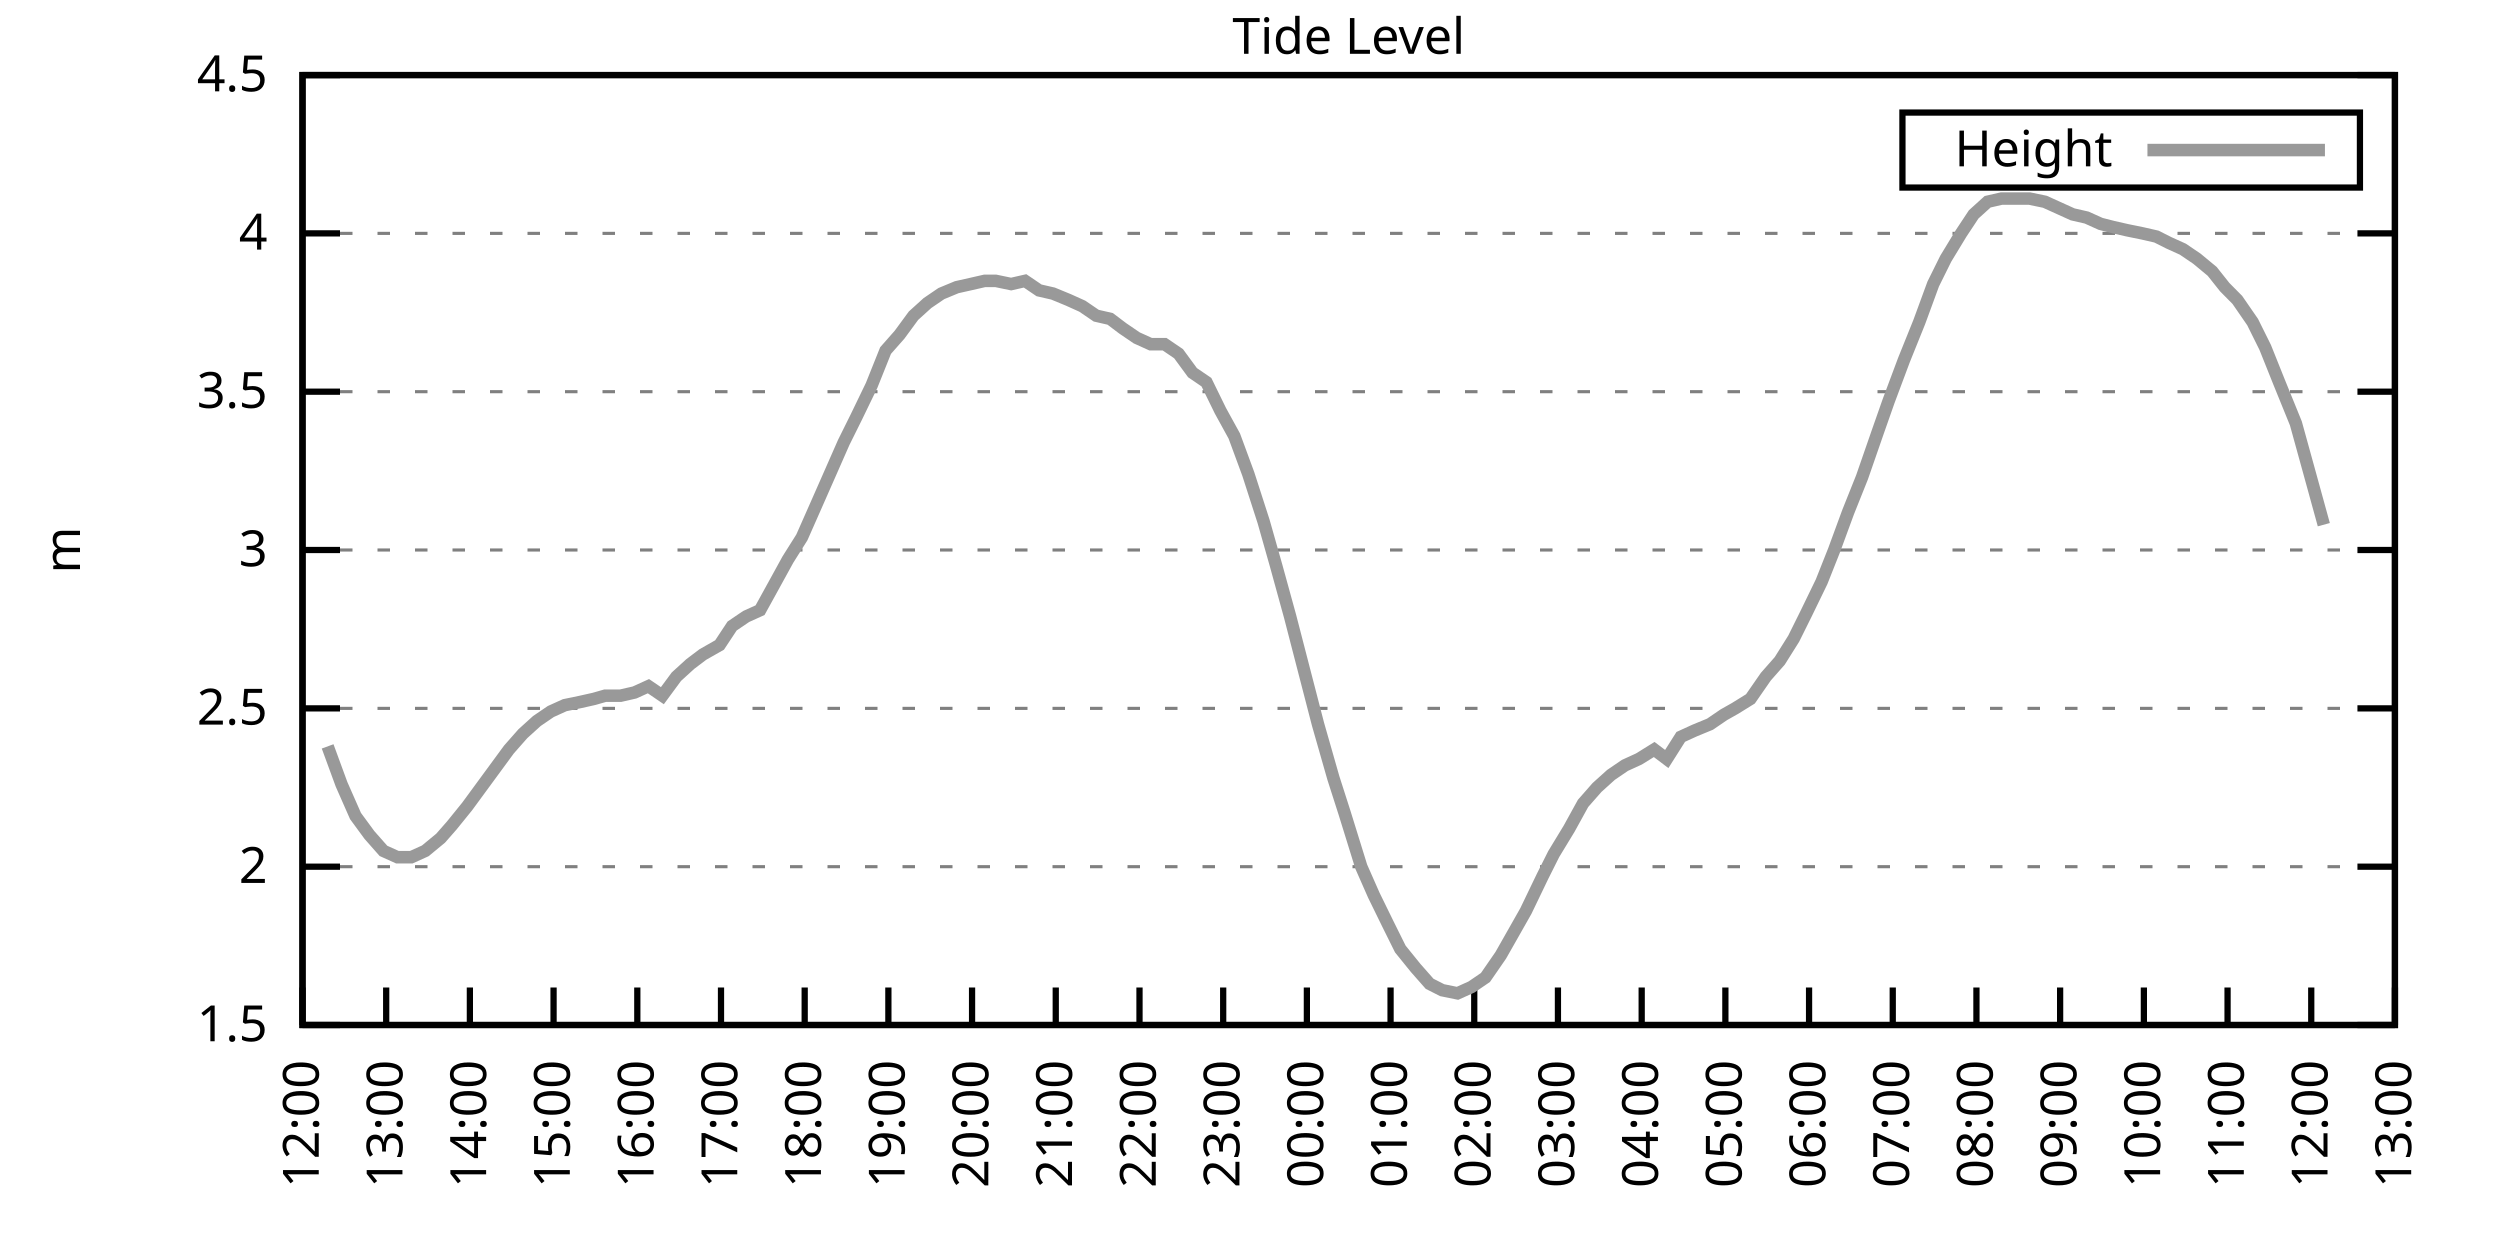
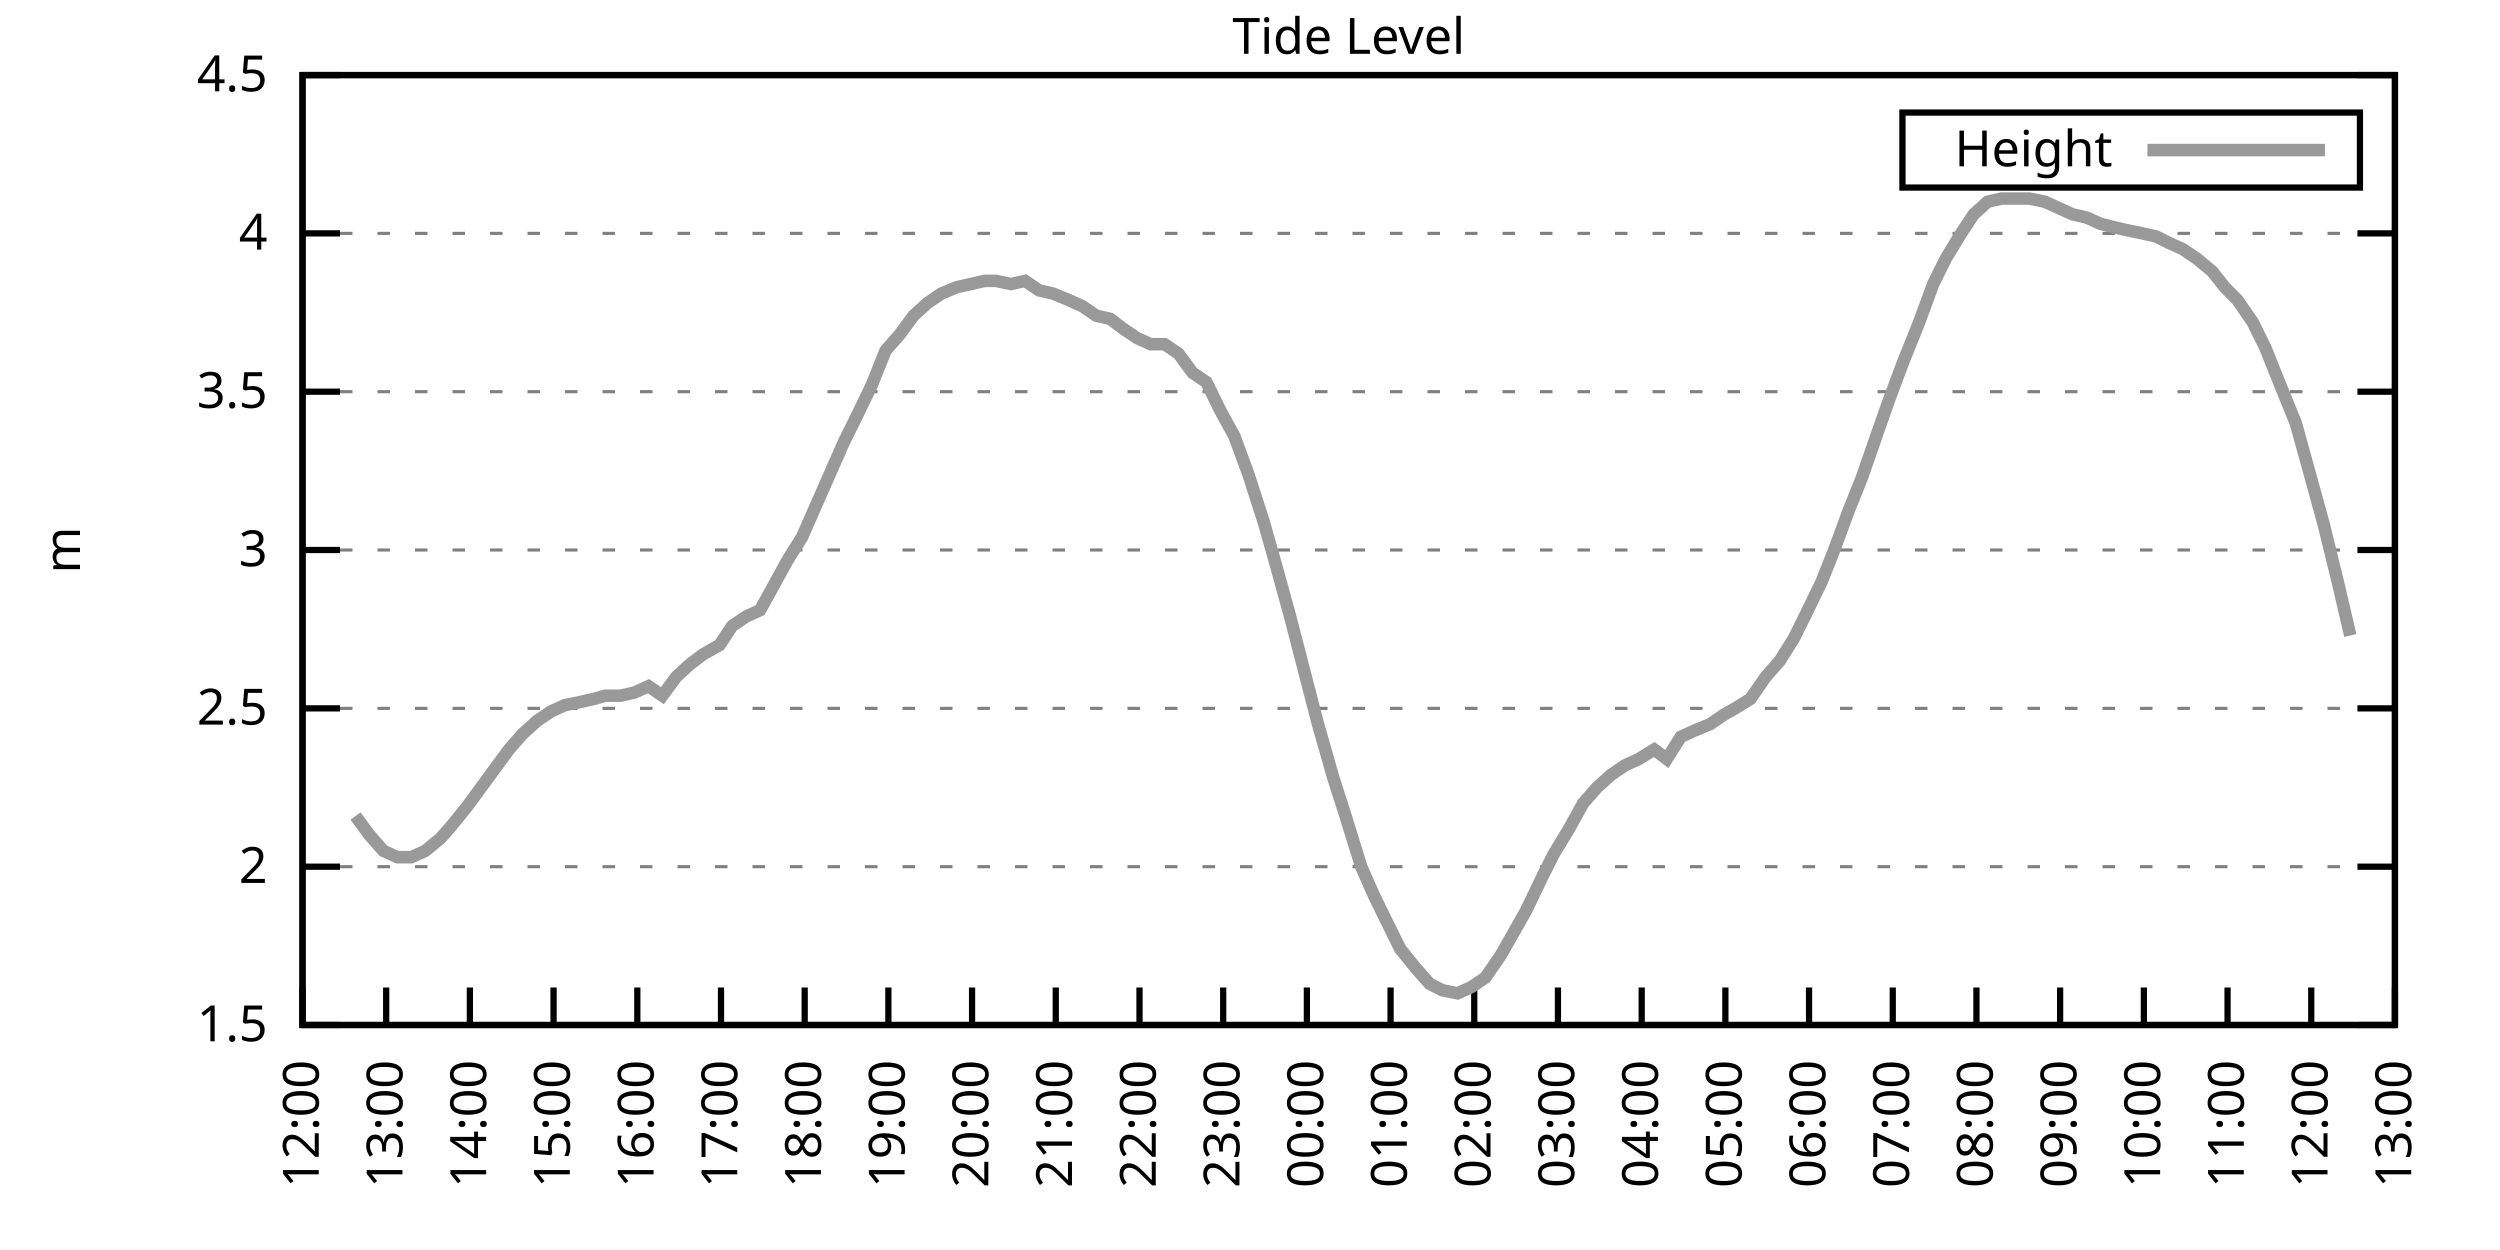
<svg xmlns="http://www.w3.org/2000/svg" xmlns:xlink="http://www.w3.org/1999/xlink" width="400" height="200" viewBox="0 0 400 200">
  <g id="gnuplot_canvas">
    <rect x="0" y="0" width="400" height="200" fill="none" />
    <defs>
      <circle id="gpDot" r="0.5" stroke-width="0.5" stroke="currentColor" />
      <path id="gpPt0" stroke-width="0.333" stroke="currentColor" d="M-1,0 h2 M0,-1 v2" />
      <path id="gpPt1" stroke-width="0.333" stroke="currentColor" d="M-1,-1 L1,1 M1,-1 L-1,1" />
      <path id="gpPt2" stroke-width="0.333" stroke="currentColor" d="M-1,0 L1,0 M0,-1 L0,1 M-1,-1 L1,1 M-1,1 L1,-1" />
      <rect id="gpPt3" stroke-width="0.333" stroke="currentColor" x="-1" y="-1" width="2" height="2" />
      <rect id="gpPt4" stroke-width="0.333" stroke="currentColor" fill="currentColor" x="-1" y="-1" width="2" height="2" />
      <circle id="gpPt5" stroke-width="0.333" stroke="currentColor" cx="0" cy="0" r="1" />
      <use xlink:href="#gpPt5" id="gpPt6" fill="currentColor" stroke="none" />
      <path id="gpPt7" stroke-width="0.333" stroke="currentColor" d="M0,-1.33 L-1.33,0.67 L1.33,0.67 z" />
      <use xlink:href="#gpPt7" id="gpPt8" fill="currentColor" stroke="none" />
      <use xlink:href="#gpPt7" id="gpPt9" stroke="currentColor" transform="rotate(180)" />
      <use xlink:href="#gpPt9" id="gpPt10" fill="currentColor" stroke="none" />
      <use xlink:href="#gpPt3" id="gpPt11" stroke="currentColor" transform="rotate(45)" />
      <use xlink:href="#gpPt11" id="gpPt12" fill="currentColor" stroke="none" />
      <path id="gpPt13" stroke-width="0.333" stroke="currentColor" d="M0,1.330 L1.265,0.411 L0.782,-1.067 L-0.782,-1.076 L-1.265,0.411 z" />
      <use xlink:href="#gpPt13" id="gpPt14" fill="currentColor" stroke="none" />
      <filter id="textbox" filterUnits="objectBoundingBox" x="0" y="0" height="1" width="1">
        <feFlood flood-color="white" flood-opacity="1" result="bgnd" />
        <feComposite in="SourceGraphic" in2="bgnd" operator="atop" />
      </filter>
      <filter id="greybox" filterUnits="objectBoundingBox" x="0" y="0" height="1" width="1">
        <feFlood flood-color="lightgrey" flood-opacity="1" result="grey" />
        <feComposite in="SourceGraphic" in2="grey" operator="atop" />
      </filter>
    </defs>
    <g fill="none" color="white" stroke="currentColor" stroke-width="1.00" stroke-linecap="butt" stroke-linejoin="miter">
</g>
    <g fill="none" color="black" stroke="currentColor" stroke-width="1.00" stroke-linecap="butt" stroke-linejoin="miter">
      <g stroke="none" shape-rendering="crispEdges">
        <polygon fill="rgb(255, 255, 255)" points="48.40,164.00 383.18,164.00 383.18,12.02 48.40,12.02 " />
      </g>
    </g>
    <g fill="none" color="black" stroke="currentColor" stroke-width="1.00" stroke-linecap="butt" stroke-linejoin="miter">
</g>
    <g fill="none" color="black" stroke="black" stroke-width="0.50" stroke-linecap="butt" stroke-linejoin="miter">
</g>
    <g fill="none" color="gray" stroke="currentColor" stroke-width="0.50" stroke-linecap="butt" stroke-linejoin="miter">
      <path stroke="gray" stroke-dasharray="2,4" class="gridline" d="M48.40,164.00 L383.19,164.00  " />
    </g>
    <g fill="none" color="gray" stroke="gray" stroke-width="1.00" stroke-linecap="butt" stroke-linejoin="miter">
</g>
    <g fill="none" color="black" stroke="currentColor" stroke-width="1.00" stroke-linecap="butt" stroke-linejoin="miter">
      <path stroke="black" d="M48.40,164.00 L54.40,164.00 M383.19,164.00 L377.19,164.00  " />
      <g transform="translate(42.80,166.60)" stroke="none" fill="black" font-family="Sans" font-size="8.00" text-anchor="end">
        <text>
          <tspan font-family="Sans"> 1.5</tspan>
        </text>
      </g>
    </g>
    <g fill="none" color="black" stroke="currentColor" stroke-width="1.00" stroke-linecap="butt" stroke-linejoin="miter">
</g>
    <g fill="none" color="black" stroke="black" stroke-width="0.50" stroke-linecap="butt" stroke-linejoin="miter">
</g>
    <g fill="none" color="gray" stroke="currentColor" stroke-width="0.50" stroke-linecap="butt" stroke-linejoin="miter">
      <path stroke="gray" stroke-dasharray="2,4" class="gridline" d="M48.40,138.67 L383.19,138.67  " />
    </g>
    <g fill="none" color="gray" stroke="gray" stroke-width="1.00" stroke-linecap="butt" stroke-linejoin="miter">
</g>
    <g fill="none" color="black" stroke="currentColor" stroke-width="1.00" stroke-linecap="butt" stroke-linejoin="miter">
      <path stroke="black" d="M48.40,138.67 L54.40,138.67 M383.19,138.67 L377.19,138.67  " />
      <g transform="translate(42.80,141.27)" stroke="none" fill="black" font-family="Sans" font-size="8.00" text-anchor="end">
        <text>
          <tspan font-family="Sans"> 2</tspan>
        </text>
      </g>
    </g>
    <g fill="none" color="black" stroke="currentColor" stroke-width="1.00" stroke-linecap="butt" stroke-linejoin="miter">
</g>
    <g fill="none" color="black" stroke="black" stroke-width="0.50" stroke-linecap="butt" stroke-linejoin="miter">
</g>
    <g fill="none" color="gray" stroke="currentColor" stroke-width="0.50" stroke-linecap="butt" stroke-linejoin="miter">
      <path stroke="gray" stroke-dasharray="2,4" class="gridline" d="M48.40,113.34 L383.19,113.34  " />
    </g>
    <g fill="none" color="gray" stroke="gray" stroke-width="1.00" stroke-linecap="butt" stroke-linejoin="miter">
</g>
    <g fill="none" color="black" stroke="currentColor" stroke-width="1.00" stroke-linecap="butt" stroke-linejoin="miter">
      <path stroke="black" d="M48.40,113.34 L54.40,113.34 M383.19,113.34 L377.19,113.34  " />
      <g transform="translate(42.80,115.94)" stroke="none" fill="black" font-family="Sans" font-size="8.00" text-anchor="end">
        <text>
          <tspan font-family="Sans"> 2.5</tspan>
        </text>
      </g>
    </g>
    <g fill="none" color="black" stroke="currentColor" stroke-width="1.00" stroke-linecap="butt" stroke-linejoin="miter">
</g>
    <g fill="none" color="black" stroke="black" stroke-width="0.50" stroke-linecap="butt" stroke-linejoin="miter">
</g>
    <g fill="none" color="gray" stroke="currentColor" stroke-width="0.50" stroke-linecap="butt" stroke-linejoin="miter">
      <path stroke="gray" stroke-dasharray="2,4" class="gridline" d="M48.40,88.00 L383.19,88.00  " />
    </g>
    <g fill="none" color="gray" stroke="gray" stroke-width="1.00" stroke-linecap="butt" stroke-linejoin="miter">
</g>
    <g fill="none" color="black" stroke="currentColor" stroke-width="1.00" stroke-linecap="butt" stroke-linejoin="miter">
      <path stroke="black" d="M48.40,88.00 L54.40,88.00 M383.19,88.00 L377.19,88.00  " />
      <g transform="translate(42.80,90.60)" stroke="none" fill="black" font-family="Sans" font-size="8.00" text-anchor="end">
        <text>
          <tspan font-family="Sans"> 3</tspan>
        </text>
      </g>
    </g>
    <g fill="none" color="black" stroke="currentColor" stroke-width="1.00" stroke-linecap="butt" stroke-linejoin="miter">
</g>
    <g fill="none" color="black" stroke="black" stroke-width="0.50" stroke-linecap="butt" stroke-linejoin="miter">
</g>
    <g fill="none" color="gray" stroke="currentColor" stroke-width="0.50" stroke-linecap="butt" stroke-linejoin="miter">
      <path stroke="gray" stroke-dasharray="2,4" class="gridline" d="M48.40,62.67 L383.19,62.67  " />
    </g>
    <g fill="none" color="gray" stroke="gray" stroke-width="1.00" stroke-linecap="butt" stroke-linejoin="miter">
</g>
    <g fill="none" color="black" stroke="currentColor" stroke-width="1.00" stroke-linecap="butt" stroke-linejoin="miter">
      <path stroke="black" d="M48.40,62.67 L54.40,62.67 M383.19,62.67 L377.19,62.67  " />
      <g transform="translate(42.80,65.27)" stroke="none" fill="black" font-family="Sans" font-size="8.00" text-anchor="end">
        <text>
          <tspan font-family="Sans"> 3.5</tspan>
        </text>
      </g>
    </g>
    <g fill="none" color="black" stroke="currentColor" stroke-width="1.00" stroke-linecap="butt" stroke-linejoin="miter">
</g>
    <g fill="none" color="black" stroke="black" stroke-width="0.50" stroke-linecap="butt" stroke-linejoin="miter">
</g>
    <g fill="none" color="gray" stroke="currentColor" stroke-width="0.50" stroke-linecap="butt" stroke-linejoin="miter">
      <path stroke="gray" stroke-dasharray="2,4" class="gridline" d="M48.40,37.34 L383.19,37.34  " />
    </g>
    <g fill="none" color="gray" stroke="gray" stroke-width="1.00" stroke-linecap="butt" stroke-linejoin="miter">
</g>
    <g fill="none" color="black" stroke="currentColor" stroke-width="1.00" stroke-linecap="butt" stroke-linejoin="miter">
      <path stroke="black" d="M48.40,37.34 L54.40,37.34 M383.19,37.34 L377.19,37.34  " />
      <g transform="translate(42.80,39.94)" stroke="none" fill="black" font-family="Sans" font-size="8.00" text-anchor="end">
        <text>
          <tspan font-family="Sans"> 4</tspan>
        </text>
      </g>
    </g>
    <g fill="none" color="black" stroke="currentColor" stroke-width="1.00" stroke-linecap="butt" stroke-linejoin="miter">
</g>
    <g fill="none" color="black" stroke="black" stroke-width="0.50" stroke-linecap="butt" stroke-linejoin="miter">
</g>
    <g fill="none" color="gray" stroke="currentColor" stroke-width="0.50" stroke-linecap="butt" stroke-linejoin="miter">
      <path stroke="gray" stroke-dasharray="2,4" class="gridline" d="M48.40,12.01 L383.19,12.01  " />
    </g>
    <g fill="none" color="gray" stroke="gray" stroke-width="1.00" stroke-linecap="butt" stroke-linejoin="miter">
</g>
    <g fill="none" color="black" stroke="currentColor" stroke-width="1.00" stroke-linecap="butt" stroke-linejoin="miter">
      <path stroke="black" d="M48.40,12.01 L54.40,12.01 M383.19,12.01 L377.19,12.01  " />
      <g transform="translate(42.80,14.61)" stroke="none" fill="black" font-family="Sans" font-size="8.00" text-anchor="end">
        <text>
          <tspan font-family="Sans"> 4.5</tspan>
        </text>
      </g>
    </g>
    <g fill="none" color="black" stroke="currentColor" stroke-width="1.00" stroke-linecap="butt" stroke-linejoin="miter">
      <path stroke="black" d="M48.40,164.00 L48.40,158.00  " />
      <g transform="translate(51.00,169.60) rotate(270.00)" stroke="none" fill="black" font-family="Sans" font-size="8.00" text-anchor="end">
        <text>
          <tspan font-family="Sans">12:00</tspan>
        </text>
      </g>
    </g>
    <g fill="none" color="black" stroke="currentColor" stroke-width="1.00" stroke-linecap="butt" stroke-linejoin="miter">
      <path stroke="black" d="M61.79,164.00 L61.79,158.00  " />
      <g transform="translate(64.39,169.60) rotate(270.00)" stroke="none" fill="black" font-family="Sans" font-size="8.00" text-anchor="end">
        <text>
          <tspan font-family="Sans">13:00</tspan>
        </text>
      </g>
    </g>
    <g fill="none" color="black" stroke="currentColor" stroke-width="1.00" stroke-linecap="butt" stroke-linejoin="miter">
      <path stroke="black" d="M75.18,164.00 L75.18,158.00  " />
      <g transform="translate(77.78,169.60) rotate(270.00)" stroke="none" fill="black" font-family="Sans" font-size="8.00" text-anchor="end">
        <text>
          <tspan font-family="Sans">14:00</tspan>
        </text>
      </g>
    </g>
    <g fill="none" color="black" stroke="currentColor" stroke-width="1.00" stroke-linecap="butt" stroke-linejoin="miter">
      <path stroke="black" d="M88.57,164.00 L88.57,158.00  " />
      <g transform="translate(91.17,169.60) rotate(270.00)" stroke="none" fill="black" font-family="Sans" font-size="8.00" text-anchor="end">
        <text>
          <tspan font-family="Sans">15:00</tspan>
        </text>
      </g>
    </g>
    <g fill="none" color="black" stroke="currentColor" stroke-width="1.00" stroke-linecap="butt" stroke-linejoin="miter">
      <path stroke="black" d="M101.97,164.00 L101.97,158.00  " />
      <g transform="translate(104.57,169.60) rotate(270.00)" stroke="none" fill="black" font-family="Sans" font-size="8.00" text-anchor="end">
        <text>
          <tspan font-family="Sans">16:00</tspan>
        </text>
      </g>
    </g>
    <g fill="none" color="black" stroke="currentColor" stroke-width="1.00" stroke-linecap="butt" stroke-linejoin="miter">
      <path stroke="black" d="M115.36,164.00 L115.36,158.00  " />
      <g transform="translate(117.96,169.60) rotate(270.00)" stroke="none" fill="black" font-family="Sans" font-size="8.00" text-anchor="end">
        <text>
          <tspan font-family="Sans">17:00</tspan>
        </text>
      </g>
    </g>
    <g fill="none" color="black" stroke="currentColor" stroke-width="1.00" stroke-linecap="butt" stroke-linejoin="miter">
      <path stroke="black" d="M128.75,164.00 L128.75,158.00  " />
      <g transform="translate(131.35,169.60) rotate(270.00)" stroke="none" fill="black" font-family="Sans" font-size="8.00" text-anchor="end">
        <text>
          <tspan font-family="Sans">18:00</tspan>
        </text>
      </g>
    </g>
    <g fill="none" color="black" stroke="currentColor" stroke-width="1.00" stroke-linecap="butt" stroke-linejoin="miter">
      <path stroke="black" d="M142.14,164.00 L142.14,158.00  " />
      <g transform="translate(144.74,169.60) rotate(270.00)" stroke="none" fill="black" font-family="Sans" font-size="8.00" text-anchor="end">
        <text>
          <tspan font-family="Sans">19:00</tspan>
        </text>
      </g>
    </g>
    <g fill="none" color="black" stroke="currentColor" stroke-width="1.00" stroke-linecap="butt" stroke-linejoin="miter">
      <path stroke="black" d="M155.53,164.00 L155.53,158.00  " />
      <g transform="translate(158.13,169.60) rotate(270.00)" stroke="none" fill="black" font-family="Sans" font-size="8.00" text-anchor="end">
        <text>
          <tspan font-family="Sans">20:00</tspan>
        </text>
      </g>
    </g>
    <g fill="none" color="black" stroke="currentColor" stroke-width="1.00" stroke-linecap="butt" stroke-linejoin="miter">
      <path stroke="black" d="M168.92,164.00 L168.92,158.00  " />
      <g transform="translate(171.52,169.60) rotate(270.00)" stroke="none" fill="black" font-family="Sans" font-size="8.00" text-anchor="end">
        <text>
          <tspan font-family="Sans">21:00</tspan>
        </text>
      </g>
    </g>
    <g fill="none" color="black" stroke="currentColor" stroke-width="1.00" stroke-linecap="butt" stroke-linejoin="miter">
      <path stroke="black" d="M182.32,164.00 L182.32,158.00  " />
      <g transform="translate(184.92,169.60) rotate(270.00)" stroke="none" fill="black" font-family="Sans" font-size="8.00" text-anchor="end">
        <text>
          <tspan font-family="Sans">22:00</tspan>
        </text>
      </g>
    </g>
    <g fill="none" color="black" stroke="currentColor" stroke-width="1.00" stroke-linecap="butt" stroke-linejoin="miter">
      <path stroke="black" d="M195.71,164.00 L195.71,158.00  " />
      <g transform="translate(198.31,169.60) rotate(270.00)" stroke="none" fill="black" font-family="Sans" font-size="8.00" text-anchor="end">
        <text>
          <tspan font-family="Sans">23:00</tspan>
        </text>
      </g>
    </g>
    <g fill="none" color="black" stroke="currentColor" stroke-width="1.00" stroke-linecap="butt" stroke-linejoin="miter">
      <path stroke="black" d="M209.10,164.00 L209.10,158.00  " />
      <g transform="translate(211.70,169.60) rotate(270.00)" stroke="none" fill="black" font-family="Sans" font-size="8.00" text-anchor="end">
        <text>
          <tspan font-family="Sans">00:00</tspan>
        </text>
      </g>
    </g>
    <g fill="none" color="black" stroke="currentColor" stroke-width="1.00" stroke-linecap="butt" stroke-linejoin="miter">
      <path stroke="black" d="M222.49,164.00 L222.49,158.00  " />
      <g transform="translate(225.09,169.60) rotate(270.00)" stroke="none" fill="black" font-family="Sans" font-size="8.00" text-anchor="end">
        <text>
          <tspan font-family="Sans">01:00</tspan>
        </text>
      </g>
    </g>
    <g fill="none" color="black" stroke="currentColor" stroke-width="1.00" stroke-linecap="butt" stroke-linejoin="miter">
      <path stroke="black" d="M235.88,164.00 L235.88,158.00  " />
      <g transform="translate(238.48,169.60) rotate(270.00)" stroke="none" fill="black" font-family="Sans" font-size="8.00" text-anchor="end">
        <text>
          <tspan font-family="Sans">02:00</tspan>
        </text>
      </g>
    </g>
    <g fill="none" color="black" stroke="currentColor" stroke-width="1.00" stroke-linecap="butt" stroke-linejoin="miter">
      <path stroke="black" d="M249.27,164.00 L249.27,158.00  " />
      <g transform="translate(251.87,169.60) rotate(270.00)" stroke="none" fill="black" font-family="Sans" font-size="8.00" text-anchor="end">
        <text>
          <tspan font-family="Sans">03:00</tspan>
        </text>
      </g>
    </g>
    <g fill="none" color="black" stroke="currentColor" stroke-width="1.00" stroke-linecap="butt" stroke-linejoin="miter">
      <path stroke="black" d="M262.67,164.00 L262.67,158.00  " />
      <g transform="translate(265.27,169.60) rotate(270.00)" stroke="none" fill="black" font-family="Sans" font-size="8.00" text-anchor="end">
        <text>
          <tspan font-family="Sans">04:00</tspan>
        </text>
      </g>
    </g>
    <g fill="none" color="black" stroke="currentColor" stroke-width="1.00" stroke-linecap="butt" stroke-linejoin="miter">
      <path stroke="black" d="M276.06,164.00 L276.06,158.00  " />
      <g transform="translate(278.66,169.60) rotate(270.00)" stroke="none" fill="black" font-family="Sans" font-size="8.00" text-anchor="end">
        <text>
          <tspan font-family="Sans">05:00</tspan>
        </text>
      </g>
    </g>
    <g fill="none" color="black" stroke="currentColor" stroke-width="1.00" stroke-linecap="butt" stroke-linejoin="miter">
      <path stroke="black" d="M289.45,164.00 L289.45,158.00  " />
      <g transform="translate(292.05,169.60) rotate(270.00)" stroke="none" fill="black" font-family="Sans" font-size="8.00" text-anchor="end">
        <text>
          <tspan font-family="Sans">06:00</tspan>
        </text>
      </g>
    </g>
    <g fill="none" color="black" stroke="currentColor" stroke-width="1.00" stroke-linecap="butt" stroke-linejoin="miter">
      <path stroke="black" d="M302.84,164.00 L302.84,158.00  " />
      <g transform="translate(305.44,169.60) rotate(270.00)" stroke="none" fill="black" font-family="Sans" font-size="8.00" text-anchor="end">
        <text>
          <tspan font-family="Sans">07:00</tspan>
        </text>
      </g>
    </g>
    <g fill="none" color="black" stroke="currentColor" stroke-width="1.00" stroke-linecap="butt" stroke-linejoin="miter">
      <path stroke="black" d="M316.23,164.00 L316.23,158.00  " />
      <g transform="translate(318.83,169.60) rotate(270.00)" stroke="none" fill="black" font-family="Sans" font-size="8.00" text-anchor="end">
        <text>
          <tspan font-family="Sans">08:00</tspan>
        </text>
      </g>
    </g>
    <g fill="none" color="black" stroke="currentColor" stroke-width="1.00" stroke-linecap="butt" stroke-linejoin="miter">
      <path stroke="black" d="M329.62,164.00 L329.62,158.00  " />
      <g transform="translate(332.22,169.60) rotate(270.00)" stroke="none" fill="black" font-family="Sans" font-size="8.00" text-anchor="end">
        <text>
          <tspan font-family="Sans">09:00</tspan>
        </text>
      </g>
    </g>
    <g fill="none" color="black" stroke="currentColor" stroke-width="1.00" stroke-linecap="butt" stroke-linejoin="miter">
      <path stroke="black" d="M343.02,164.00 L343.02,158.00  " />
      <g transform="translate(345.62,169.60) rotate(270.00)" stroke="none" fill="black" font-family="Sans" font-size="8.00" text-anchor="end">
        <text>
          <tspan font-family="Sans">10:00</tspan>
        </text>
      </g>
    </g>
    <g fill="none" color="black" stroke="currentColor" stroke-width="1.00" stroke-linecap="butt" stroke-linejoin="miter">
      <path stroke="black" d="M356.41,164.00 L356.41,158.00  " />
      <g transform="translate(359.01,169.60) rotate(270.00)" stroke="none" fill="black" font-family="Sans" font-size="8.00" text-anchor="end">
        <text>
          <tspan font-family="Sans">11:00</tspan>
        </text>
      </g>
    </g>
    <g fill="none" color="black" stroke="currentColor" stroke-width="1.00" stroke-linecap="butt" stroke-linejoin="miter">
      <path stroke="black" d="M369.80,164.00 L369.80,158.00  " />
      <g transform="translate(372.40,169.60) rotate(270.00)" stroke="none" fill="black" font-family="Sans" font-size="8.00" text-anchor="end">
        <text>
          <tspan font-family="Sans">12:00</tspan>
        </text>
      </g>
    </g>
    <g fill="none" color="black" stroke="currentColor" stroke-width="1.00" stroke-linecap="butt" stroke-linejoin="miter">
      <path stroke="black" d="M383.19,164.00 L383.19,158.00  " />
      <g transform="translate(385.79,169.60) rotate(270.00)" stroke="none" fill="black" font-family="Sans" font-size="8.00" text-anchor="end">
        <text>
          <tspan font-family="Sans">13:00</tspan>
        </text>
      </g>
    </g>
    <g fill="none" color="black" stroke="currentColor" stroke-width="1.00" stroke-linecap="butt" stroke-linejoin="miter">
</g>
    <g fill="none" color="black" stroke="currentColor" stroke-width="1.00" stroke-linecap="butt" stroke-linejoin="miter">
      <path stroke="black" d="M48.40,12.01 L48.40,164.00 L383.19,164.00 L383.19,12.01 L48.40,12.01 Z  " />
    </g>
    <g fill="none" color="black" stroke="currentColor" stroke-width="1.00" stroke-linecap="butt" stroke-linejoin="miter">
</g>
    <g fill="none" color="black" stroke="currentColor" stroke-width="1.00" stroke-linecap="butt" stroke-linejoin="miter">
      <path stroke="black" d="M304.39,30.01 L304.39,18.01 L377.59,18.01 L377.59,30.01 L304.39,30.01 Z  " />
    </g>
    <g id="Tide_level_plot_1">
      <g fill="none" color="white" stroke="black" stroke-width="2.00" stroke-linecap="butt" stroke-linejoin="miter">
</g>
      <g fill="none" color="black" stroke="currentColor" stroke-width="2.00" stroke-linecap="butt" stroke-linejoin="miter">
        <g transform="translate(337.99,26.61)" stroke="none" fill="black" font-family="Sans" font-size="8.00" text-anchor="end">
          <text>
            <tspan font-family="Sans">Height</tspan>
          </text>
        </g>
      </g>
      <g fill="none" color="black" stroke="currentColor" stroke-width="2.00" stroke-linecap="butt" stroke-linejoin="miter">
-         <path stroke="rgb(153, 153, 153)" d="M343.59,24.01 L371.99,24.01 M52.42,119.42 L54.65,125.50 L56.88,130.56 L59.11,133.60 L61.35,136.14 L63.58,137.15   L65.81,137.15 L68.04,136.14 L70.50,134.11 L72.28,132.08 L74.74,129.04 L76.97,126.00 L79.20,122.96 L81.43,119.92   L83.66,117.39 L85.90,115.36 L88.13,113.84 L90.36,112.83 L92.82,112.32 L95.05,111.82 L96.83,111.31 L99.29,111.31   L101.52,110.80 L103.75,109.79 L105.98,111.31 L108.22,108.27 L110.45,106.24 L112.46,104.72 L115.13,103.20 L117.14,100.16   L119.38,98.64 L121.61,97.63 L123.84,93.58 L126.07,89.52 L128.30,85.98 L130.54,80.91 L132.77,75.85 L135.00,70.78   L137.01,66.73 L139.46,61.66 L141.69,56.09 L143.93,53.55 L146.16,50.51 L148.39,48.49 L150.62,46.97 L153.08,45.95   L155.31,45.45 L157.54,44.94 L159.33,44.94 L161.78,45.45 L164.01,44.94 L166.25,46.46 L168.48,46.97 L170.93,47.98   L173.17,48.99 L175.40,50.51 L177.63,51.02 L179.64,52.54 L181.87,54.06 L184.10,55.07 L186.33,55.07 L188.57,56.59   L190.80,59.63 L193.03,61.15 L195.26,65.71 L197.49,69.77 L199.73,75.85 L202.18,83.45 L204.19,90.54 L206.42,98.64   L208.65,107.26 L210.88,115.87 L213.34,124.48 L215.13,130.06 L217.80,138.67 L219.81,143.23 L222.04,147.79 L224.05,151.84   L226.51,154.88 L228.74,157.41 L230.75,158.43 L233.20,158.93 L235.44,157.92 L237.67,156.40 L240.12,152.85 L242.13,149.31   L244.14,145.76 L246.82,140.19 L248.60,136.64 L251.06,132.59 L253.29,128.54 L255.52,126.00 L257.76,123.98 L259.99,122.46   L262.22,121.44 L264.67,119.92 L266.68,121.44 L268.92,117.90 L271.15,116.88 L273.60,115.87 L275.83,114.35 L277.62,113.34   L280.07,111.82 L282.53,108.27 L284.76,105.74 L286.99,102.19 L289.00,98.14 L291.46,93.07 L293.47,88.00 L295.70,81.93   L297.93,76.35 L300.39,69.26 L302.17,64.19 L304.63,57.61 L307.08,51.53 L309.31,45.45 L311.32,41.39 L313.78,37.34   L315.79,34.30 L318.02,32.28 L320.25,31.77 L322.48,31.77 L324.71,31.77 L327.17,32.28 L329.40,33.29 L331.63,34.30   L333.86,34.81 L336.10,35.82 L338.10,36.33 L340.34,36.84 L342.79,37.34 L345.02,37.85 L347.03,38.86 L349.26,39.87   L351.50,41.39 L353.95,43.42 L355.96,45.95 L357.97,47.98 L360.42,51.53 L362.43,55.58 L364.66,61.15 L367.34,67.74   L369.58,75.85 L371.81,83.95  " />
+         <path stroke="rgb(153, 153, 153)" d="M343.59,24.01 L371.99,24.01 M56.88,130.56 L59.11,133.60 L61.35,136.14 L63.58,137.15 L65.81,137.15 L68.04,136.14   L70.50,134.11 L72.28,132.08 L74.74,129.04 L76.97,126.00 L79.20,122.96 L81.43,119.92 L83.66,117.39 L85.90,115.36   L88.13,113.84 L90.36,112.83 L92.82,112.32 L95.05,111.82 L96.83,111.31 L99.29,111.31 L101.52,110.80 L103.75,109.79   L105.98,111.31 L108.22,108.27 L110.45,106.24 L112.46,104.72 L115.13,103.20 L117.14,100.16 L119.38,98.64 L121.61,97.63   L123.84,93.58 L126.07,89.52 L128.30,85.98 L130.54,80.91 L132.77,75.85 L135.00,70.78 L137.01,66.73 L139.46,61.66   L141.69,56.09 L143.93,53.55 L146.16,50.51 L148.39,48.49 L150.62,46.97 L153.08,45.95 L155.31,45.45 L157.54,44.94   L159.33,44.94 L161.78,45.45 L164.01,44.94 L166.25,46.46 L168.48,46.97 L170.93,47.98 L173.17,48.99 L175.40,50.51   L177.63,51.02 L179.64,52.54 L181.87,54.06 L184.10,55.07 L186.33,55.07 L188.57,56.59 L190.80,59.63 L193.03,61.15   L195.26,65.71 L197.49,69.77 L199.73,75.85 L202.18,83.45 L204.19,90.54 L206.42,98.64 L208.65,107.26 L210.88,115.87   L213.34,124.48 L215.13,130.06 L217.80,138.67 L219.81,143.23 L222.04,147.79 L224.05,151.84 L226.51,154.88 L228.74,157.41   L230.75,158.43 L233.20,158.93 L235.44,157.92 L237.67,156.40 L240.12,152.85 L242.13,149.31 L244.14,145.76 L246.82,140.19   L248.60,136.64 L251.06,132.59 L253.29,128.54 L255.52,126.00 L257.76,123.98 L259.99,122.46 L262.22,121.44 L264.67,119.92   L266.68,121.44 L268.92,117.90 L271.15,116.88 L273.60,115.87 L275.83,114.35 L277.62,113.34 L280.07,111.82 L282.53,108.27   L284.76,105.74 L286.99,102.19 L289.00,98.14 L291.46,93.07 L293.47,88.00 L295.70,81.93 L297.93,76.35 L300.39,69.26   L302.17,64.19 L304.63,57.61 L307.08,51.53 L309.31,45.45 L311.32,41.39 L313.78,37.34 L315.79,34.30 L318.02,32.28   L320.25,31.77 L322.48,31.77 L324.71,31.77 L327.17,32.28 L329.40,33.29 L331.63,34.30 L333.86,34.81 L336.10,35.82   L338.10,36.33 L340.34,36.84 L342.79,37.34 L345.02,37.85 L347.03,38.86 L349.26,39.87 L351.50,41.39 L353.95,43.42   L355.96,45.95 L357.97,47.98 L360.42,51.53 L362.43,55.58 L364.66,61.15 L367.34,67.74 L369.58,75.85 L371.81,83.95   L374.04,93.07 L376.05,101.68  " />
      </g>
    </g>
    <g fill="none" color="black" stroke="currentColor" stroke-width="2.00" stroke-linecap="butt" stroke-linejoin="miter">
</g>
    <g fill="none" color="black" stroke="black" stroke-width="1.00" stroke-linecap="butt" stroke-linejoin="miter">
</g>
    <g fill="none" color="black" stroke="currentColor" stroke-width="1.00" stroke-linecap="butt" stroke-linejoin="miter">
      <path stroke="black" d="M48.40,12.01 L48.40,164.00 L383.19,164.00 L383.19,12.01 L48.40,12.01 Z  " />
      <g transform="translate(12.80,88.01) rotate(270.00)" stroke="none" fill="black" font-family="Sans" font-size="8.00" text-anchor="middle">
        <text>
          <tspan font-family="Sans">m</tspan>
        </text>
      </g>
    </g>
    <g fill="none" color="black" stroke="currentColor" stroke-width="1.00" stroke-linecap="butt" stroke-linejoin="miter">
</g>
    <g fill="none" color="black" stroke="currentColor" stroke-width="1.00" stroke-linecap="butt" stroke-linejoin="miter">
      <g transform="translate(215.79,8.61)" stroke="none" fill="black" font-family="Sans" font-size="8.00" text-anchor="middle">
        <text>
          <tspan font-family="Sans">Tide Level</tspan>
        </text>
      </g>
    </g>
    <g fill="none" color="black" stroke="currentColor" stroke-width="1.00" stroke-linecap="butt" stroke-linejoin="miter">
</g>
  </g>
</svg>
